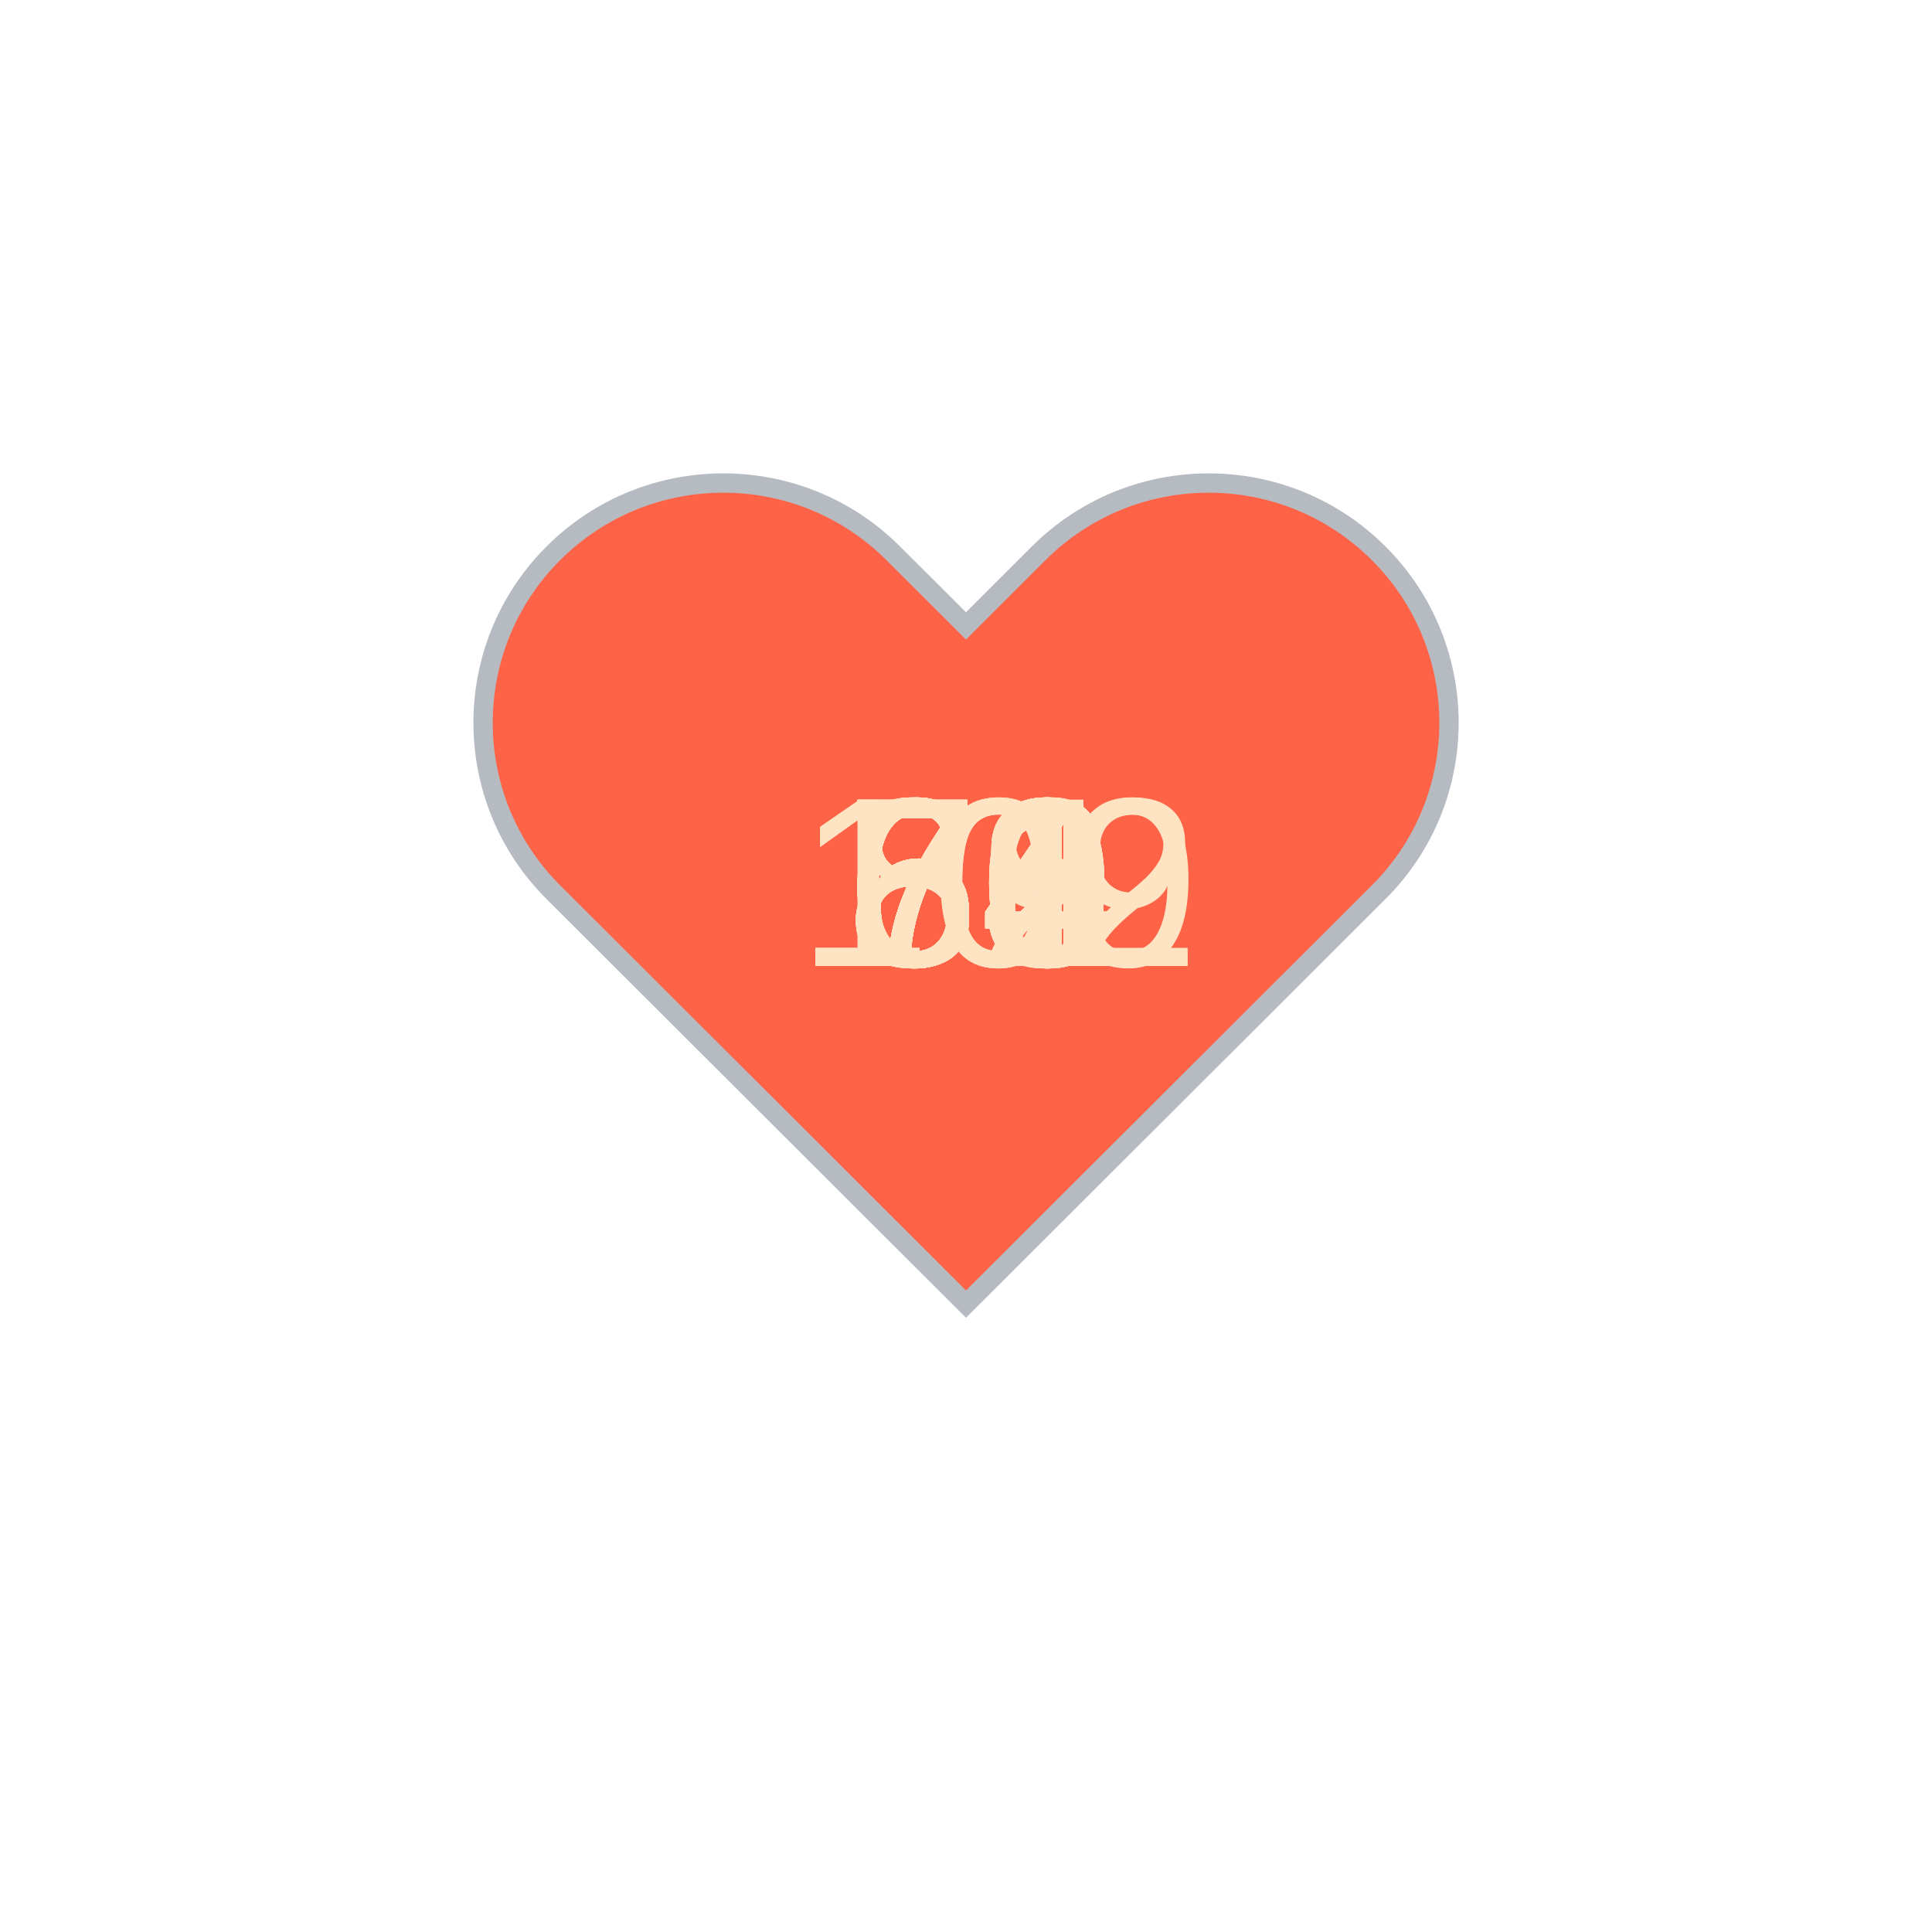
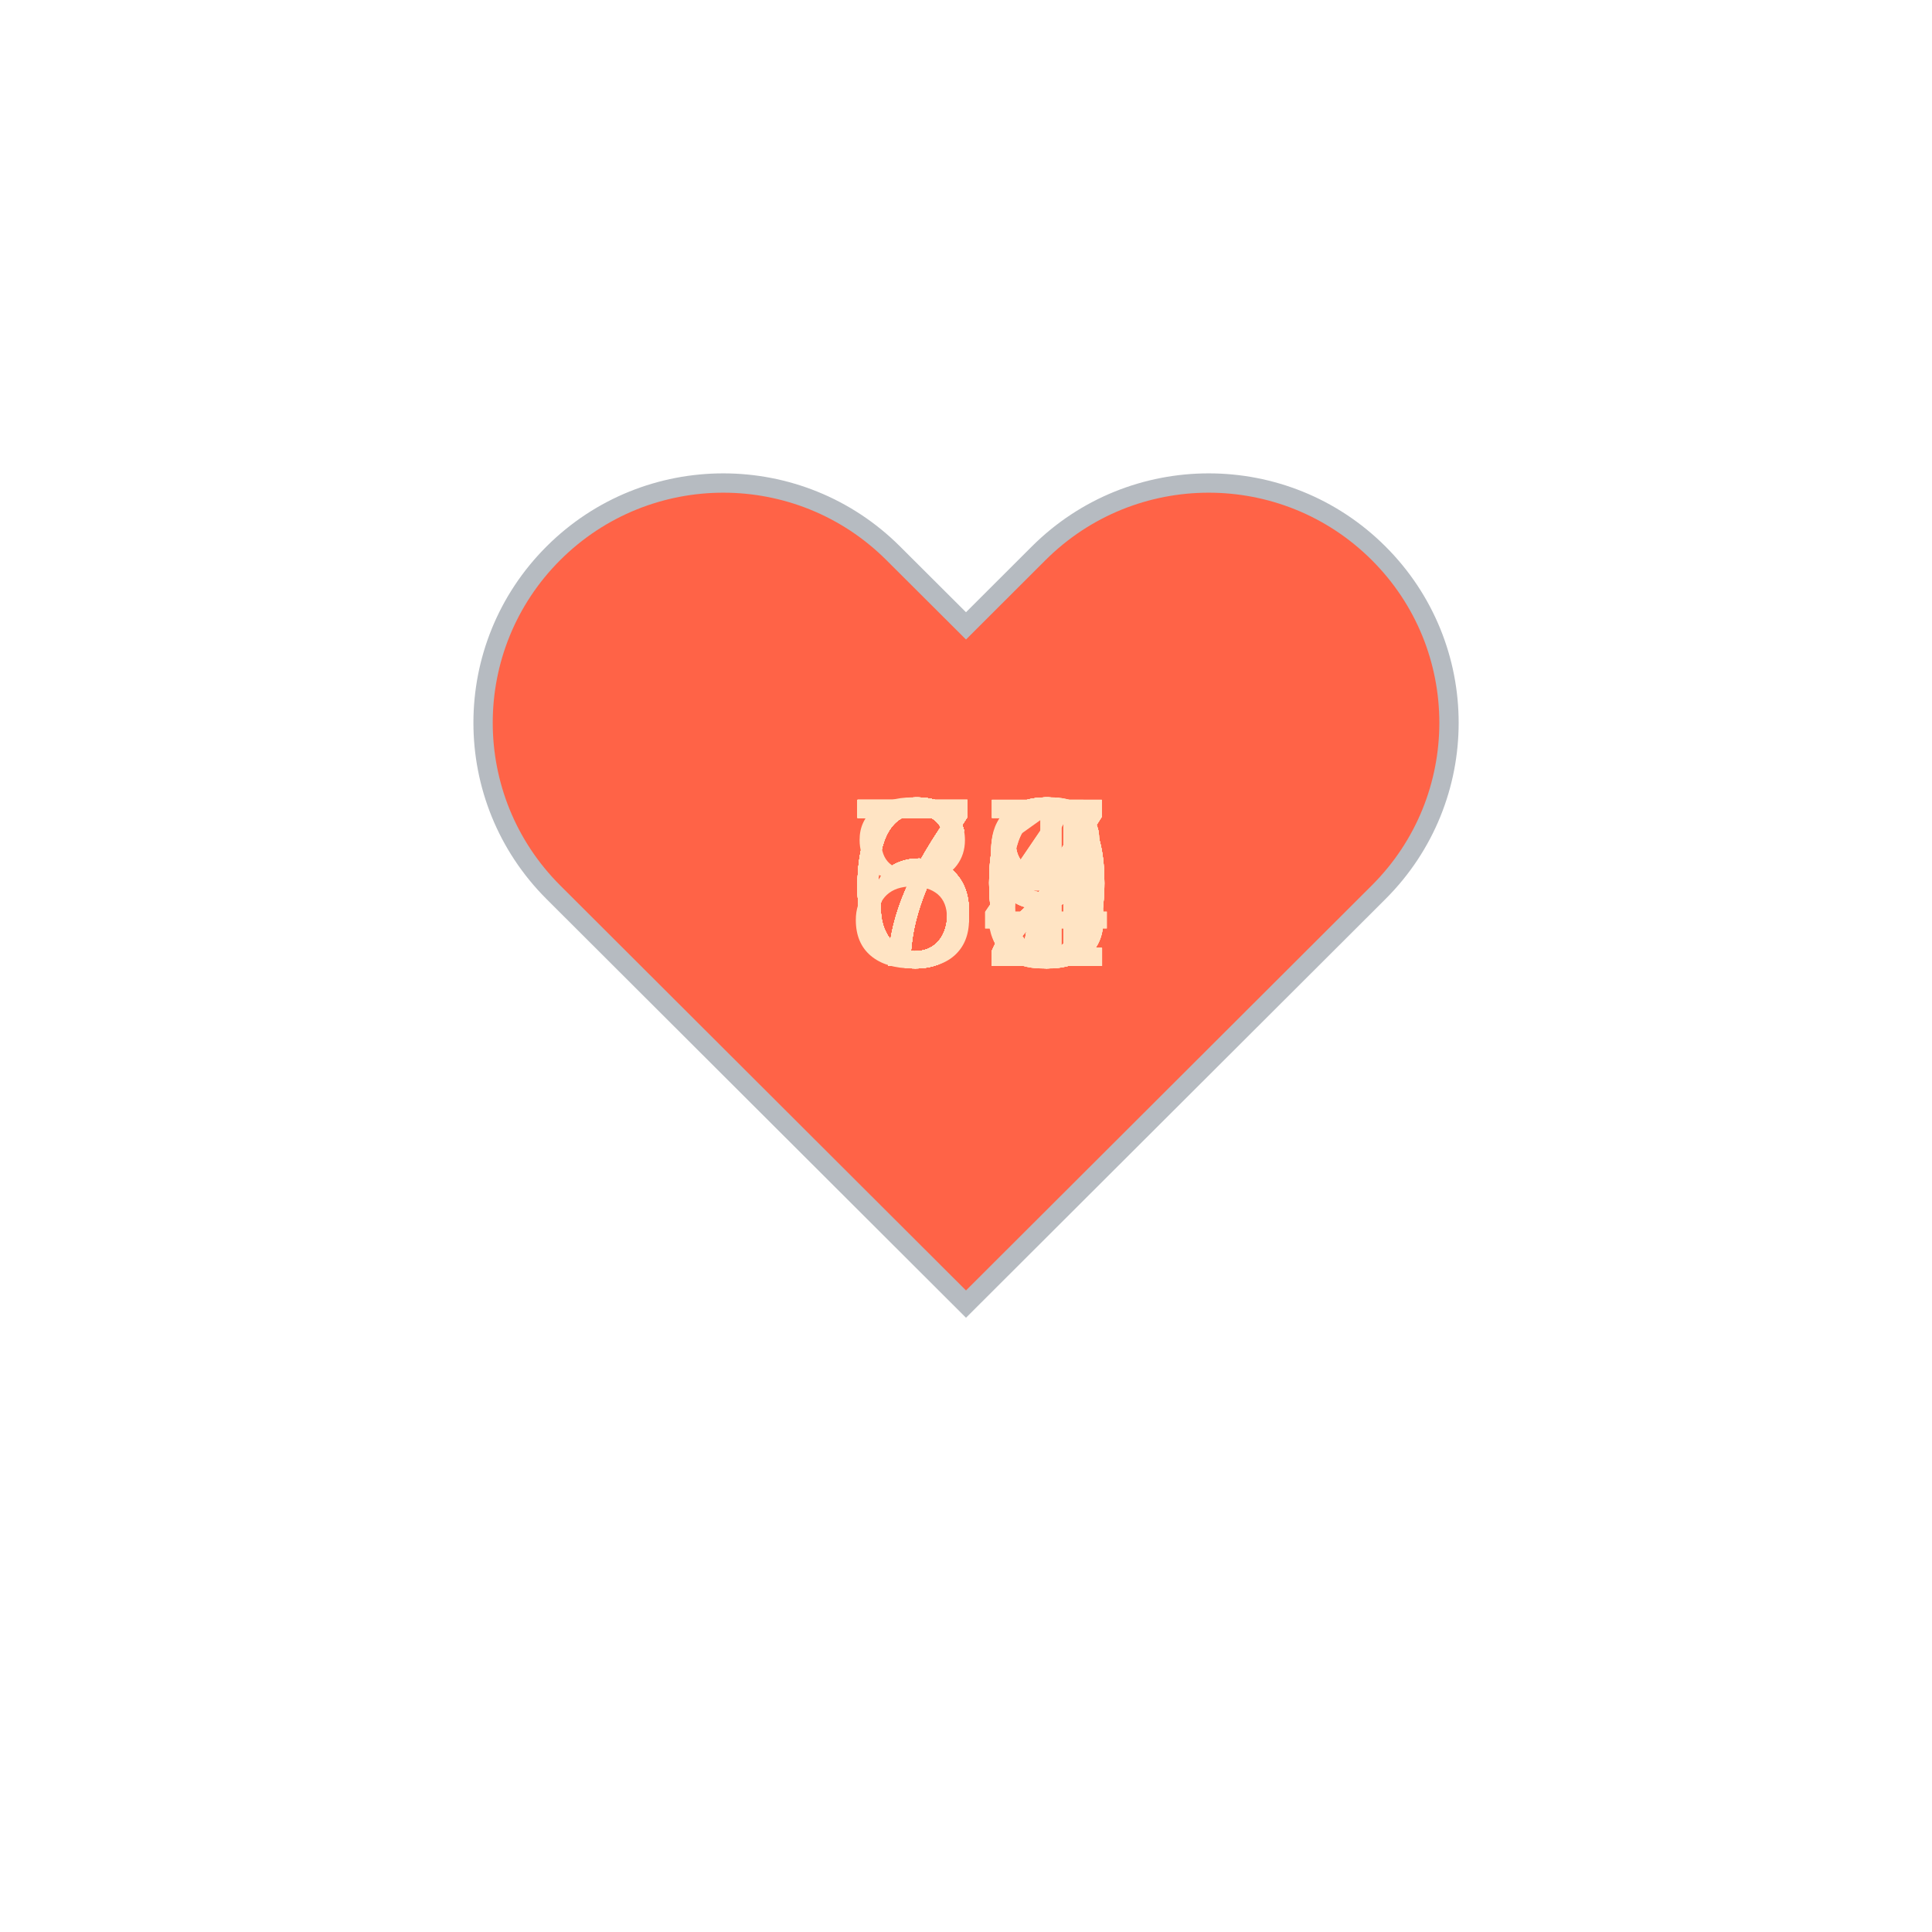
<svg xmlns="http://www.w3.org/2000/svg" baseProfile="full" height="150" version="1.1" viewBox="0,0,200,200" width="150">
  <defs />
  <g transform="translate(100 100)">
    <path d="M92.71,7.27L92.71,7.27c-9.71-9.69-25.46-9.69-35.18,0L50,14.79l-7.54-7.52C32.75-2.42,17-2.42,7.29,7.27v0 c-9.71,9.69-9.71,25.41,0,35.1L50,85l42.71-42.63C102.43,32.68,102.43,16.96,92.71,7.27z" fill="tomato" stroke="#B6BBC1" stroke-width="2" transform="translate(-50 -50)" />
    <animateTransform additive="sum" attributeName="transform" dur="1.2s" repeatCount="indefinite" type="scale" values="1; 1.5; 1.25; 1.5; 1.5; 1;" />
-     <text fill="bisque" style="font-size:25px; font-family:Arial" transform="translate(-12.5 0)">71<animate attributeName="visibility" dur="36.0s" keyTimes="0;0.03;0.07;0.1;0.13;0.17;0.2;0.23;0.27;0.3;0.33;0.37;0.4;0.43;0.47;0.5;0.53;0.57;0.6;0.63;0.67;0.7;0.73;0.77;0.8;0.83;0.87;0.9;0.93;0.97;1.0" repeatCount="indefinite" values="visible;hidden;hidden;hidden;hidden;hidden;hidden;hidden;hidden;hidden;hidden;hidden;hidden;hidden;hidden;hidden;hidden;hidden;hidden;hidden;hidden;hidden;hidden;hidden;hidden;hidden;hidden;hidden;hidden;hidden;hidden" />
+     <text fill="bisque" style="font-size:25px; font-family:Arial" transform="translate(-12.5 0)">70<animate attributeName="visibility" dur="36.0s" keyTimes="0;0.03;0.07;0.1;0.13;0.17;0.2;0.23;0.27;0.3;0.33;0.37;0.4;0.43;0.47;0.5;0.53;0.57;0.6;0.63;0.67;0.7;0.73;0.77;0.8;0.83;0.87;0.9;0.93;0.97;1.0" repeatCount="indefinite" values="visible;hidden;hidden;hidden;hidden;hidden;hidden;hidden;hidden;hidden;hidden;hidden;hidden;hidden;hidden;hidden;hidden;hidden;hidden;hidden;hidden;hidden;hidden;hidden;hidden;hidden;hidden;hidden;hidden;hidden;hidden" />
    </text>
-     <text fill="bisque" style="font-size:25px; font-family:Arial" transform="translate(-12.5 0)">72<animate attributeName="visibility" dur="36.0s" keyTimes="0;0.03;0.07;0.1;0.13;0.17;0.2;0.23;0.27;0.3;0.33;0.37;0.4;0.43;0.47;0.5;0.53;0.57;0.6;0.63;0.67;0.7;0.73;0.77;0.8;0.83;0.87;0.9;0.93;0.97;1.0" repeatCount="indefinite" values="hidden;visible;hidden;hidden;hidden;hidden;hidden;hidden;hidden;hidden;hidden;hidden;hidden;hidden;hidden;hidden;hidden;hidden;hidden;hidden;hidden;hidden;hidden;hidden;hidden;hidden;hidden;hidden;hidden;hidden;hidden" />
+     <text fill="bisque" style="font-size:25px; font-family:Arial" transform="translate(-12.5 0)">73<animate attributeName="visibility" dur="36.0s" keyTimes="0;0.03;0.07;0.1;0.13;0.17;0.2;0.23;0.27;0.3;0.33;0.37;0.4;0.43;0.47;0.5;0.53;0.57;0.6;0.63;0.67;0.7;0.73;0.77;0.8;0.83;0.87;0.9;0.93;0.97;1.0" repeatCount="indefinite" values="hidden;visible;hidden;hidden;hidden;hidden;hidden;hidden;hidden;hidden;hidden;hidden;hidden;hidden;hidden;hidden;hidden;hidden;hidden;hidden;hidden;hidden;hidden;hidden;hidden;hidden;hidden;hidden;hidden;hidden;hidden" />
    </text>
-     <text fill="bisque" style="font-size:25px; font-family:Arial" transform="translate(-12.5 0)">71<animate attributeName="visibility" dur="36.0s" keyTimes="0;0.03;0.07;0.1;0.13;0.17;0.2;0.23;0.27;0.3;0.33;0.37;0.4;0.43;0.47;0.5;0.53;0.57;0.6;0.63;0.67;0.7;0.73;0.77;0.8;0.83;0.87;0.9;0.93;0.97;1.0" repeatCount="indefinite" values="hidden;hidden;visible;hidden;hidden;hidden;hidden;hidden;hidden;hidden;hidden;hidden;hidden;hidden;hidden;hidden;hidden;hidden;hidden;hidden;hidden;hidden;hidden;hidden;hidden;hidden;hidden;hidden;hidden;hidden;hidden" />
+     <text fill="bisque" style="font-size:25px; font-family:Arial" transform="translate(-12.5 0)">66<animate attributeName="visibility" dur="36.0s" keyTimes="0;0.03;0.07;0.1;0.13;0.17;0.2;0.23;0.27;0.3;0.33;0.37;0.4;0.43;0.47;0.5;0.53;0.57;0.6;0.63;0.67;0.7;0.73;0.77;0.8;0.83;0.87;0.9;0.93;0.97;1.0" repeatCount="indefinite" values="hidden;hidden;visible;hidden;hidden;hidden;hidden;hidden;hidden;hidden;hidden;hidden;hidden;hidden;hidden;hidden;hidden;hidden;hidden;hidden;hidden;hidden;hidden;hidden;hidden;hidden;hidden;hidden;hidden;hidden;hidden" />
    </text>
-     <text fill="bisque" style="font-size:25px; font-family:Arial" transform="translate(-12.5 0)">73<animate attributeName="visibility" dur="36.0s" keyTimes="0;0.03;0.07;0.1;0.13;0.17;0.2;0.23;0.27;0.3;0.33;0.37;0.4;0.43;0.47;0.5;0.53;0.57;0.6;0.63;0.67;0.7;0.73;0.77;0.8;0.83;0.87;0.9;0.93;0.97;1.0" repeatCount="indefinite" values="hidden;hidden;hidden;visible;hidden;hidden;hidden;hidden;hidden;hidden;hidden;hidden;hidden;hidden;hidden;hidden;hidden;hidden;hidden;hidden;hidden;hidden;hidden;hidden;hidden;hidden;hidden;hidden;hidden;hidden;hidden" />
+     <text fill="bisque" style="font-size:25px; font-family:Arial" transform="translate(-12.5 0)">71<animate attributeName="visibility" dur="36.0s" keyTimes="0;0.03;0.07;0.1;0.13;0.17;0.2;0.23;0.27;0.3;0.33;0.37;0.4;0.43;0.47;0.5;0.53;0.57;0.6;0.63;0.67;0.7;0.73;0.77;0.8;0.83;0.87;0.9;0.93;0.97;1.0" repeatCount="indefinite" values="hidden;hidden;hidden;visible;hidden;hidden;hidden;hidden;hidden;hidden;hidden;hidden;hidden;hidden;hidden;hidden;hidden;hidden;hidden;hidden;hidden;hidden;hidden;hidden;hidden;hidden;hidden;hidden;hidden;hidden;hidden" />
    </text>
    <text fill="bisque" style="font-size:25px; font-family:Arial" transform="translate(-12.5 0)">72<animate attributeName="visibility" dur="36.0s" keyTimes="0;0.03;0.07;0.1;0.13;0.17;0.2;0.23;0.27;0.3;0.33;0.37;0.4;0.43;0.47;0.5;0.53;0.57;0.6;0.63;0.67;0.7;0.73;0.77;0.8;0.83;0.87;0.9;0.93;0.97;1.0" repeatCount="indefinite" values="hidden;hidden;hidden;hidden;visible;hidden;hidden;hidden;hidden;hidden;hidden;hidden;hidden;hidden;hidden;hidden;hidden;hidden;hidden;hidden;hidden;hidden;hidden;hidden;hidden;hidden;hidden;hidden;hidden;hidden;hidden" />
    </text>
-     <text fill="bisque" style="font-size:25px; font-family:Arial" transform="translate(-12.5 0)">74<animate attributeName="visibility" dur="36.0s" keyTimes="0;0.03;0.07;0.1;0.13;0.17;0.2;0.23;0.27;0.3;0.33;0.37;0.4;0.43;0.47;0.5;0.53;0.57;0.6;0.63;0.67;0.7;0.73;0.77;0.8;0.83;0.87;0.9;0.93;0.97;1.0" repeatCount="indefinite" values="hidden;hidden;hidden;hidden;hidden;visible;hidden;hidden;hidden;hidden;hidden;hidden;hidden;hidden;hidden;hidden;hidden;hidden;hidden;hidden;hidden;hidden;hidden;hidden;hidden;hidden;hidden;hidden;hidden;hidden;hidden" />
+     <text fill="bisque" style="font-size:25px; font-family:Arial" transform="translate(-12.5 0)">72<animate attributeName="visibility" dur="36.0s" keyTimes="0;0.03;0.07;0.1;0.13;0.17;0.2;0.23;0.27;0.3;0.33;0.37;0.4;0.43;0.47;0.5;0.53;0.57;0.6;0.63;0.67;0.7;0.73;0.77;0.8;0.83;0.87;0.9;0.93;0.97;1.0" repeatCount="indefinite" values="hidden;hidden;hidden;hidden;hidden;visible;hidden;hidden;hidden;hidden;hidden;hidden;hidden;hidden;hidden;hidden;hidden;hidden;hidden;hidden;hidden;hidden;hidden;hidden;hidden;hidden;hidden;hidden;hidden;hidden;hidden" />
    </text>
-     <text fill="bisque" style="font-size:25px; font-family:Arial" transform="translate(-12.5 0)">71<animate attributeName="visibility" dur="36.0s" keyTimes="0;0.03;0.07;0.1;0.13;0.17;0.2;0.23;0.27;0.3;0.33;0.37;0.4;0.43;0.47;0.5;0.53;0.57;0.6;0.63;0.67;0.7;0.73;0.77;0.8;0.83;0.87;0.9;0.93;0.97;1.0" repeatCount="indefinite" values="hidden;hidden;hidden;hidden;hidden;hidden;visible;hidden;hidden;hidden;hidden;hidden;hidden;hidden;hidden;hidden;hidden;hidden;hidden;hidden;hidden;hidden;hidden;hidden;hidden;hidden;hidden;hidden;hidden;hidden;hidden" />
+     <text fill="bisque" style="font-size:25px; font-family:Arial" transform="translate(-12.5 0)">72<animate attributeName="visibility" dur="36.0s" keyTimes="0;0.03;0.07;0.1;0.13;0.17;0.2;0.23;0.27;0.3;0.33;0.37;0.4;0.43;0.47;0.5;0.53;0.57;0.6;0.63;0.67;0.7;0.73;0.77;0.8;0.83;0.87;0.9;0.93;0.97;1.0" repeatCount="indefinite" values="hidden;hidden;hidden;hidden;hidden;hidden;visible;hidden;hidden;hidden;hidden;hidden;hidden;hidden;hidden;hidden;hidden;hidden;hidden;hidden;hidden;hidden;hidden;hidden;hidden;hidden;hidden;hidden;hidden;hidden;hidden" />
    </text>
    <text fill="bisque" style="font-size:25px; font-family:Arial" transform="translate(-12.5 0)">70<animate attributeName="visibility" dur="36.0s" keyTimes="0;0.03;0.07;0.1;0.13;0.17;0.2;0.23;0.27;0.3;0.33;0.37;0.4;0.43;0.47;0.5;0.53;0.57;0.6;0.63;0.67;0.7;0.73;0.77;0.8;0.83;0.87;0.9;0.93;0.97;1.0" repeatCount="indefinite" values="hidden;hidden;hidden;hidden;hidden;hidden;hidden;visible;hidden;hidden;hidden;hidden;hidden;hidden;hidden;hidden;hidden;hidden;hidden;hidden;hidden;hidden;hidden;hidden;hidden;hidden;hidden;hidden;hidden;hidden;hidden" />
    </text>
-     <text fill="bisque" style="font-size:25px; font-family:Arial" transform="translate(-12.5 0)">63<animate attributeName="visibility" dur="36.0s" keyTimes="0;0.03;0.07;0.1;0.13;0.17;0.2;0.23;0.27;0.3;0.33;0.37;0.4;0.43;0.47;0.5;0.53;0.57;0.6;0.63;0.67;0.7;0.73;0.77;0.8;0.83;0.87;0.9;0.93;0.97;1.0" repeatCount="indefinite" values="hidden;hidden;hidden;hidden;hidden;hidden;hidden;hidden;visible;hidden;hidden;hidden;hidden;hidden;hidden;hidden;hidden;hidden;hidden;hidden;hidden;hidden;hidden;hidden;hidden;hidden;hidden;hidden;hidden;hidden;hidden" />
+     <text fill="bisque" style="font-size:25px; font-family:Arial" transform="translate(-12.5 0)">67<animate attributeName="visibility" dur="36.0s" keyTimes="0;0.03;0.07;0.1;0.13;0.17;0.2;0.23;0.27;0.3;0.33;0.37;0.4;0.43;0.47;0.5;0.53;0.57;0.6;0.63;0.67;0.7;0.73;0.77;0.8;0.83;0.87;0.9;0.93;0.97;1.0" repeatCount="indefinite" values="hidden;hidden;hidden;hidden;hidden;hidden;hidden;hidden;visible;hidden;hidden;hidden;hidden;hidden;hidden;hidden;hidden;hidden;hidden;hidden;hidden;hidden;hidden;hidden;hidden;hidden;hidden;hidden;hidden;hidden;hidden" />
    </text>
-     <text fill="bisque" style="font-size:25px; font-family:Arial" transform="translate(-12.5 0)">64<animate attributeName="visibility" dur="36.0s" keyTimes="0;0.03;0.07;0.1;0.13;0.17;0.2;0.23;0.27;0.3;0.33;0.37;0.4;0.43;0.47;0.5;0.53;0.57;0.6;0.63;0.67;0.7;0.73;0.77;0.8;0.83;0.87;0.9;0.93;0.97;1.0" repeatCount="indefinite" values="hidden;hidden;hidden;hidden;hidden;hidden;hidden;hidden;hidden;visible;hidden;hidden;hidden;hidden;hidden;hidden;hidden;hidden;hidden;hidden;hidden;hidden;hidden;hidden;hidden;hidden;hidden;hidden;hidden;hidden;hidden" />
+     <text fill="bisque" style="font-size:25px; font-family:Arial" transform="translate(-12.5 0)">69<animate attributeName="visibility" dur="36.0s" keyTimes="0;0.03;0.07;0.1;0.13;0.17;0.2;0.23;0.27;0.3;0.33;0.37;0.4;0.43;0.47;0.5;0.53;0.57;0.6;0.63;0.67;0.7;0.73;0.77;0.8;0.83;0.87;0.9;0.93;0.97;1.0" repeatCount="indefinite" values="hidden;hidden;hidden;hidden;hidden;hidden;hidden;hidden;hidden;visible;hidden;hidden;hidden;hidden;hidden;hidden;hidden;hidden;hidden;hidden;hidden;hidden;hidden;hidden;hidden;hidden;hidden;hidden;hidden;hidden;hidden" />
    </text>
-     <text fill="bisque" style="font-size:25px; font-family:Arial" transform="translate(-12.5 0)">66<animate attributeName="visibility" dur="36.0s" keyTimes="0;0.03;0.07;0.1;0.13;0.17;0.2;0.23;0.27;0.3;0.33;0.37;0.4;0.43;0.47;0.5;0.53;0.57;0.6;0.63;0.67;0.7;0.73;0.77;0.8;0.83;0.87;0.9;0.93;0.97;1.0" repeatCount="indefinite" values="hidden;hidden;hidden;hidden;hidden;hidden;hidden;hidden;hidden;hidden;visible;hidden;hidden;hidden;hidden;hidden;hidden;hidden;hidden;hidden;hidden;hidden;hidden;hidden;hidden;hidden;hidden;hidden;hidden;hidden;hidden" />
+     <text fill="bisque" style="font-size:25px; font-family:Arial" transform="translate(-12.5 0)">68<animate attributeName="visibility" dur="36.0s" keyTimes="0;0.03;0.07;0.1;0.13;0.17;0.2;0.23;0.27;0.3;0.33;0.37;0.4;0.43;0.47;0.5;0.53;0.57;0.6;0.63;0.67;0.7;0.73;0.77;0.8;0.83;0.87;0.9;0.93;0.97;1.0" repeatCount="indefinite" values="hidden;hidden;hidden;hidden;hidden;hidden;hidden;hidden;hidden;hidden;visible;hidden;hidden;hidden;hidden;hidden;hidden;hidden;hidden;hidden;hidden;hidden;hidden;hidden;hidden;hidden;hidden;hidden;hidden;hidden;hidden" />
    </text>
-     <text fill="bisque" style="font-size:25px; font-family:Arial" transform="translate(-12.5 0)">66<animate attributeName="visibility" dur="36.0s" keyTimes="0;0.03;0.07;0.1;0.13;0.17;0.2;0.23;0.27;0.3;0.33;0.37;0.4;0.43;0.47;0.5;0.53;0.57;0.6;0.63;0.67;0.7;0.73;0.77;0.8;0.83;0.87;0.9;0.93;0.97;1.0" repeatCount="indefinite" values="hidden;hidden;hidden;hidden;hidden;hidden;hidden;hidden;hidden;hidden;hidden;visible;hidden;hidden;hidden;hidden;hidden;hidden;hidden;hidden;hidden;hidden;hidden;hidden;hidden;hidden;hidden;hidden;hidden;hidden;hidden" />
+     <text fill="bisque" style="font-size:25px; font-family:Arial" transform="translate(-12.5 0)">67<animate attributeName="visibility" dur="36.0s" keyTimes="0;0.03;0.07;0.1;0.13;0.17;0.2;0.23;0.27;0.3;0.33;0.37;0.4;0.43;0.47;0.5;0.53;0.57;0.6;0.63;0.67;0.7;0.73;0.77;0.8;0.83;0.87;0.9;0.93;0.97;1.0" repeatCount="indefinite" values="hidden;hidden;hidden;hidden;hidden;hidden;hidden;hidden;hidden;hidden;hidden;visible;hidden;hidden;hidden;hidden;hidden;hidden;hidden;hidden;hidden;hidden;hidden;hidden;hidden;hidden;hidden;hidden;hidden;hidden;hidden" />
    </text>
    <text fill="bisque" style="font-size:25px; font-family:Arial" transform="translate(-12.5 0)">68<animate attributeName="visibility" dur="36.0s" keyTimes="0;0.03;0.07;0.1;0.13;0.17;0.2;0.23;0.27;0.3;0.33;0.37;0.4;0.43;0.47;0.5;0.53;0.57;0.6;0.63;0.67;0.7;0.73;0.77;0.8;0.83;0.87;0.9;0.93;0.97;1.0" repeatCount="indefinite" values="hidden;hidden;hidden;hidden;hidden;hidden;hidden;hidden;hidden;hidden;hidden;hidden;visible;hidden;hidden;hidden;hidden;hidden;hidden;hidden;hidden;hidden;hidden;hidden;hidden;hidden;hidden;hidden;hidden;hidden;hidden" />
    </text>
-     <text fill="bisque" style="font-size:25px; font-family:Arial" transform="translate(-12.5 0)">72<animate attributeName="visibility" dur="36.0s" keyTimes="0;0.03;0.07;0.1;0.13;0.17;0.2;0.23;0.27;0.3;0.33;0.37;0.4;0.43;0.47;0.5;0.53;0.57;0.6;0.63;0.67;0.7;0.73;0.77;0.8;0.83;0.87;0.9;0.93;0.97;1.0" repeatCount="indefinite" values="hidden;hidden;hidden;hidden;hidden;hidden;hidden;hidden;hidden;hidden;hidden;hidden;hidden;visible;hidden;hidden;hidden;hidden;hidden;hidden;hidden;hidden;hidden;hidden;hidden;hidden;hidden;hidden;hidden;hidden;hidden" />
+     <text fill="bisque" style="font-size:25px; font-family:Arial" transform="translate(-12.5 0)">70<animate attributeName="visibility" dur="36.0s" keyTimes="0;0.03;0.07;0.1;0.13;0.17;0.2;0.23;0.27;0.3;0.33;0.37;0.4;0.43;0.47;0.5;0.53;0.57;0.6;0.63;0.67;0.7;0.73;0.77;0.8;0.83;0.87;0.9;0.93;0.97;1.0" repeatCount="indefinite" values="hidden;hidden;hidden;hidden;hidden;hidden;hidden;hidden;hidden;hidden;hidden;hidden;hidden;visible;hidden;hidden;hidden;hidden;hidden;hidden;hidden;hidden;hidden;hidden;hidden;hidden;hidden;hidden;hidden;hidden;hidden" />
    </text>
-     <text fill="bisque" style="font-size:25px; font-family:Arial" transform="translate(-12.5 0)">69<animate attributeName="visibility" dur="36.0s" keyTimes="0;0.03;0.07;0.1;0.13;0.17;0.2;0.23;0.27;0.3;0.33;0.37;0.4;0.43;0.47;0.5;0.53;0.57;0.6;0.63;0.67;0.7;0.73;0.77;0.8;0.83;0.87;0.9;0.93;0.97;1.0" repeatCount="indefinite" values="hidden;hidden;hidden;hidden;hidden;hidden;hidden;hidden;hidden;hidden;hidden;hidden;hidden;hidden;visible;hidden;hidden;hidden;hidden;hidden;hidden;hidden;hidden;hidden;hidden;hidden;hidden;hidden;hidden;hidden;hidden" />
+     <text fill="bisque" style="font-size:25px; font-family:Arial" transform="translate(-12.5 0)">67<animate attributeName="visibility" dur="36.0s" keyTimes="0;0.03;0.07;0.1;0.13;0.17;0.2;0.23;0.27;0.3;0.33;0.37;0.4;0.43;0.47;0.5;0.53;0.57;0.6;0.63;0.67;0.7;0.73;0.77;0.8;0.83;0.87;0.9;0.93;0.97;1.0" repeatCount="indefinite" values="hidden;hidden;hidden;hidden;hidden;hidden;hidden;hidden;hidden;hidden;hidden;hidden;hidden;hidden;visible;hidden;hidden;hidden;hidden;hidden;hidden;hidden;hidden;hidden;hidden;hidden;hidden;hidden;hidden;hidden;hidden" />
    </text>
-     <text fill="bisque" style="font-size:25px; font-family:Arial" transform="translate(-12.5 0)">63<animate attributeName="visibility" dur="36.0s" keyTimes="0;0.03;0.07;0.1;0.13;0.17;0.2;0.23;0.27;0.3;0.33;0.37;0.4;0.43;0.47;0.5;0.53;0.57;0.6;0.63;0.67;0.7;0.73;0.77;0.8;0.83;0.87;0.9;0.93;0.97;1.0" repeatCount="indefinite" values="hidden;hidden;hidden;hidden;hidden;hidden;hidden;hidden;hidden;hidden;hidden;hidden;hidden;hidden;hidden;visible;hidden;hidden;hidden;hidden;hidden;hidden;hidden;hidden;hidden;hidden;hidden;hidden;hidden;hidden;hidden" />
+     <text fill="bisque" style="font-size:25px; font-family:Arial" transform="translate(-12.5 0)">67<animate attributeName="visibility" dur="36.0s" keyTimes="0;0.03;0.07;0.1;0.13;0.17;0.2;0.23;0.27;0.3;0.33;0.37;0.4;0.43;0.47;0.5;0.53;0.57;0.6;0.63;0.67;0.7;0.73;0.77;0.8;0.83;0.87;0.9;0.93;0.97;1.0" repeatCount="indefinite" values="hidden;hidden;hidden;hidden;hidden;hidden;hidden;hidden;hidden;hidden;hidden;hidden;hidden;hidden;hidden;visible;hidden;hidden;hidden;hidden;hidden;hidden;hidden;hidden;hidden;hidden;hidden;hidden;hidden;hidden;hidden" />
    </text>
-     <text fill="bisque" style="font-size:25px; font-family:Arial" transform="translate(-12.5 0)">66<animate attributeName="visibility" dur="36.0s" keyTimes="0;0.03;0.07;0.1;0.13;0.17;0.2;0.23;0.27;0.3;0.33;0.37;0.4;0.43;0.47;0.5;0.53;0.57;0.6;0.63;0.67;0.7;0.73;0.77;0.8;0.83;0.87;0.9;0.93;0.97;1.0" repeatCount="indefinite" values="hidden;hidden;hidden;hidden;hidden;hidden;hidden;hidden;hidden;hidden;hidden;hidden;hidden;hidden;hidden;hidden;visible;hidden;hidden;hidden;hidden;hidden;hidden;hidden;hidden;hidden;hidden;hidden;hidden;hidden;hidden" />
+     <text fill="bisque" style="font-size:25px; font-family:Arial" transform="translate(-12.5 0)">70<animate attributeName="visibility" dur="36.0s" keyTimes="0;0.03;0.07;0.1;0.13;0.17;0.2;0.23;0.27;0.3;0.33;0.37;0.4;0.43;0.47;0.5;0.53;0.57;0.6;0.63;0.67;0.7;0.73;0.77;0.8;0.83;0.87;0.9;0.93;0.97;1.0" repeatCount="indefinite" values="hidden;hidden;hidden;hidden;hidden;hidden;hidden;hidden;hidden;hidden;hidden;hidden;hidden;hidden;hidden;hidden;visible;hidden;hidden;hidden;hidden;hidden;hidden;hidden;hidden;hidden;hidden;hidden;hidden;hidden;hidden" />
    </text>
    <text fill="bisque" style="font-size:25px; font-family:Arial" transform="translate(-12.5 0)">70<animate attributeName="visibility" dur="36.0s" keyTimes="0;0.03;0.07;0.1;0.13;0.17;0.2;0.23;0.27;0.3;0.33;0.37;0.4;0.43;0.47;0.5;0.53;0.57;0.6;0.63;0.67;0.7;0.73;0.77;0.8;0.83;0.87;0.9;0.93;0.97;1.0" repeatCount="indefinite" values="hidden;hidden;hidden;hidden;hidden;hidden;hidden;hidden;hidden;hidden;hidden;hidden;hidden;hidden;hidden;hidden;hidden;visible;hidden;hidden;hidden;hidden;hidden;hidden;hidden;hidden;hidden;hidden;hidden;hidden;hidden" />
    </text>
-     <text fill="bisque" style="font-size:25px; font-family:Arial" transform="translate(-12.5 0)">72<animate attributeName="visibility" dur="36.0s" keyTimes="0;0.03;0.07;0.1;0.13;0.17;0.2;0.23;0.27;0.3;0.33;0.37;0.4;0.43;0.47;0.5;0.53;0.57;0.6;0.63;0.67;0.7;0.73;0.77;0.8;0.83;0.87;0.9;0.93;0.97;1.0" repeatCount="indefinite" values="hidden;hidden;hidden;hidden;hidden;hidden;hidden;hidden;hidden;hidden;hidden;hidden;hidden;hidden;hidden;hidden;hidden;hidden;visible;hidden;hidden;hidden;hidden;hidden;hidden;hidden;hidden;hidden;hidden;hidden;hidden" />
+     <text fill="bisque" style="font-size:25px; font-family:Arial" transform="translate(-12.5 0)">67<animate attributeName="visibility" dur="36.0s" keyTimes="0;0.03;0.07;0.1;0.13;0.17;0.2;0.23;0.27;0.3;0.33;0.37;0.4;0.43;0.47;0.5;0.53;0.57;0.6;0.63;0.67;0.7;0.73;0.77;0.8;0.83;0.87;0.9;0.93;0.97;1.0" repeatCount="indefinite" values="hidden;hidden;hidden;hidden;hidden;hidden;hidden;hidden;hidden;hidden;hidden;hidden;hidden;hidden;hidden;hidden;hidden;hidden;visible;hidden;hidden;hidden;hidden;hidden;hidden;hidden;hidden;hidden;hidden;hidden;hidden" />
    </text>
-     <text fill="bisque" style="font-size:25px; font-family:Arial" transform="translate(-12.5 0)">70<animate attributeName="visibility" dur="36.0s" keyTimes="0;0.03;0.07;0.1;0.13;0.17;0.2;0.23;0.27;0.3;0.33;0.37;0.4;0.43;0.47;0.5;0.53;0.57;0.6;0.63;0.67;0.7;0.73;0.77;0.8;0.83;0.87;0.9;0.93;0.97;1.0" repeatCount="indefinite" values="hidden;hidden;hidden;hidden;hidden;hidden;hidden;hidden;hidden;hidden;hidden;hidden;hidden;hidden;hidden;hidden;hidden;hidden;hidden;visible;hidden;hidden;hidden;hidden;hidden;hidden;hidden;hidden;hidden;hidden;hidden" />
+     <text fill="bisque" style="font-size:25px; font-family:Arial" transform="translate(-12.5 0)">68<animate attributeName="visibility" dur="36.0s" keyTimes="0;0.03;0.07;0.1;0.13;0.17;0.2;0.23;0.27;0.3;0.33;0.37;0.4;0.43;0.47;0.5;0.53;0.57;0.6;0.63;0.67;0.7;0.73;0.77;0.8;0.83;0.87;0.9;0.93;0.97;1.0" repeatCount="indefinite" values="hidden;hidden;hidden;hidden;hidden;hidden;hidden;hidden;hidden;hidden;hidden;hidden;hidden;hidden;hidden;hidden;hidden;hidden;hidden;visible;hidden;hidden;hidden;hidden;hidden;hidden;hidden;hidden;hidden;hidden;hidden" />
    </text>
-     <text fill="bisque" style="font-size:25px; font-family:Arial" transform="translate(-12.5 0)">70<animate attributeName="visibility" dur="36.0s" keyTimes="0;0.03;0.07;0.1;0.13;0.17;0.2;0.23;0.27;0.3;0.33;0.37;0.4;0.43;0.47;0.5;0.53;0.57;0.6;0.63;0.67;0.7;0.73;0.77;0.8;0.83;0.87;0.9;0.93;0.97;1.0" repeatCount="indefinite" values="hidden;hidden;hidden;hidden;hidden;hidden;hidden;hidden;hidden;hidden;hidden;hidden;hidden;hidden;hidden;hidden;hidden;hidden;hidden;hidden;visible;hidden;hidden;hidden;hidden;hidden;hidden;hidden;hidden;hidden;hidden" />
+     <text fill="bisque" style="font-size:25px; font-family:Arial" transform="translate(-12.5 0)">69<animate attributeName="visibility" dur="36.0s" keyTimes="0;0.03;0.07;0.1;0.13;0.17;0.2;0.23;0.27;0.3;0.33;0.37;0.4;0.43;0.47;0.5;0.53;0.57;0.6;0.63;0.67;0.7;0.73;0.77;0.8;0.83;0.87;0.9;0.93;0.97;1.0" repeatCount="indefinite" values="hidden;hidden;hidden;hidden;hidden;hidden;hidden;hidden;hidden;hidden;hidden;hidden;hidden;hidden;hidden;hidden;hidden;hidden;hidden;hidden;visible;hidden;hidden;hidden;hidden;hidden;hidden;hidden;hidden;hidden;hidden" />
    </text>
-     <text fill="bisque" style="font-size:25px; font-family:Arial" transform="translate(-12.5 0)">71<animate attributeName="visibility" dur="36.0s" keyTimes="0;0.03;0.07;0.1;0.13;0.17;0.2;0.23;0.27;0.3;0.33;0.37;0.4;0.43;0.47;0.5;0.53;0.57;0.6;0.63;0.67;0.7;0.73;0.77;0.8;0.83;0.87;0.9;0.93;0.97;1.0" repeatCount="indefinite" values="hidden;hidden;hidden;hidden;hidden;hidden;hidden;hidden;hidden;hidden;hidden;hidden;hidden;hidden;hidden;hidden;hidden;hidden;hidden;hidden;hidden;visible;hidden;hidden;hidden;hidden;hidden;hidden;hidden;hidden;hidden" />
+     <text fill="bisque" style="font-size:25px; font-family:Arial" transform="translate(-12.5 0)">70<animate attributeName="visibility" dur="36.0s" keyTimes="0;0.03;0.07;0.1;0.13;0.17;0.2;0.23;0.27;0.3;0.33;0.37;0.4;0.43;0.47;0.5;0.53;0.57;0.6;0.63;0.67;0.7;0.73;0.77;0.8;0.83;0.87;0.9;0.93;0.97;1.0" repeatCount="indefinite" values="hidden;hidden;hidden;hidden;hidden;hidden;hidden;hidden;hidden;hidden;hidden;hidden;hidden;hidden;hidden;hidden;hidden;hidden;hidden;hidden;hidden;visible;hidden;hidden;hidden;hidden;hidden;hidden;hidden;hidden;hidden" />
    </text>
-     <text fill="bisque" style="font-size:25px; font-family:Arial" transform="translate(-12.5 0)">71<animate attributeName="visibility" dur="36.0s" keyTimes="0;0.03;0.07;0.1;0.13;0.17;0.2;0.23;0.27;0.3;0.33;0.37;0.4;0.43;0.47;0.5;0.53;0.57;0.6;0.63;0.67;0.7;0.73;0.77;0.8;0.83;0.87;0.9;0.93;0.97;1.0" repeatCount="indefinite" values="hidden;hidden;hidden;hidden;hidden;hidden;hidden;hidden;hidden;hidden;hidden;hidden;hidden;hidden;hidden;hidden;hidden;hidden;hidden;hidden;hidden;hidden;visible;hidden;hidden;hidden;hidden;hidden;hidden;hidden;hidden" />
+     <text fill="bisque" style="font-size:25px; font-family:Arial" transform="translate(-12.5 0)">64<animate attributeName="visibility" dur="36.0s" keyTimes="0;0.03;0.07;0.1;0.13;0.17;0.2;0.23;0.27;0.3;0.33;0.37;0.4;0.43;0.47;0.5;0.53;0.57;0.6;0.63;0.67;0.7;0.73;0.77;0.8;0.83;0.87;0.9;0.93;0.97;1.0" repeatCount="indefinite" values="hidden;hidden;hidden;hidden;hidden;hidden;hidden;hidden;hidden;hidden;hidden;hidden;hidden;hidden;hidden;hidden;hidden;hidden;hidden;hidden;hidden;hidden;visible;hidden;hidden;hidden;hidden;hidden;hidden;hidden;hidden" />
    </text>
-     <text fill="bisque" style="font-size:25px; font-family:Arial" transform="translate(-17.5 0)">109<animate attributeName="visibility" dur="36.0s" keyTimes="0;0.03;0.07;0.1;0.13;0.17;0.2;0.23;0.27;0.3;0.33;0.37;0.4;0.43;0.47;0.5;0.53;0.57;0.6;0.63;0.67;0.7;0.73;0.77;0.8;0.83;0.87;0.9;0.93;0.97;1.0" repeatCount="indefinite" values="hidden;hidden;hidden;hidden;hidden;hidden;hidden;hidden;hidden;hidden;hidden;hidden;hidden;hidden;hidden;hidden;hidden;hidden;hidden;hidden;hidden;hidden;hidden;visible;hidden;hidden;hidden;hidden;hidden;hidden;hidden" />
+     <text fill="bisque" style="font-size:25px; font-family:Arial" transform="translate(-12.5 0)">70<animate attributeName="visibility" dur="36.0s" keyTimes="0;0.03;0.07;0.1;0.13;0.17;0.2;0.23;0.27;0.3;0.33;0.37;0.4;0.43;0.47;0.5;0.53;0.57;0.6;0.63;0.67;0.7;0.73;0.77;0.8;0.83;0.87;0.9;0.93;0.97;1.0" repeatCount="indefinite" values="hidden;hidden;hidden;hidden;hidden;hidden;hidden;hidden;hidden;hidden;hidden;hidden;hidden;hidden;hidden;hidden;hidden;hidden;hidden;hidden;hidden;hidden;hidden;visible;hidden;hidden;hidden;hidden;hidden;hidden;hidden" />
    </text>
-     <text fill="bisque" style="font-size:25px; font-family:Arial" transform="translate(-12.5 0)">84<animate attributeName="visibility" dur="36.0s" keyTimes="0;0.03;0.07;0.1;0.13;0.17;0.2;0.23;0.27;0.3;0.33;0.37;0.4;0.43;0.47;0.5;0.53;0.57;0.6;0.63;0.67;0.7;0.73;0.77;0.8;0.83;0.87;0.9;0.93;0.97;1.0" repeatCount="indefinite" values="hidden;hidden;hidden;hidden;hidden;hidden;hidden;hidden;hidden;hidden;hidden;hidden;hidden;hidden;hidden;hidden;hidden;hidden;hidden;hidden;hidden;hidden;hidden;hidden;visible;hidden;hidden;hidden;hidden;hidden;hidden" />
+     <text fill="bisque" style="font-size:25px; font-family:Arial" transform="translate(-12.5 0)">68<animate attributeName="visibility" dur="36.0s" keyTimes="0;0.03;0.07;0.1;0.13;0.17;0.2;0.23;0.27;0.3;0.33;0.37;0.4;0.43;0.47;0.5;0.53;0.57;0.6;0.63;0.67;0.7;0.73;0.77;0.8;0.83;0.87;0.9;0.93;0.97;1.0" repeatCount="indefinite" values="hidden;hidden;hidden;hidden;hidden;hidden;hidden;hidden;hidden;hidden;hidden;hidden;hidden;hidden;hidden;hidden;hidden;hidden;hidden;hidden;hidden;hidden;hidden;hidden;visible;hidden;hidden;hidden;hidden;hidden;hidden" />
    </text>
-     <text fill="bisque" style="font-size:25px; font-family:Arial" transform="translate(-12.5 0)">83<animate attributeName="visibility" dur="36.0s" keyTimes="0;0.03;0.07;0.1;0.13;0.17;0.2;0.23;0.27;0.3;0.33;0.37;0.4;0.43;0.47;0.5;0.53;0.57;0.6;0.63;0.67;0.7;0.73;0.77;0.8;0.83;0.87;0.9;0.93;0.97;1.0" repeatCount="indefinite" values="hidden;hidden;hidden;hidden;hidden;hidden;hidden;hidden;hidden;hidden;hidden;hidden;hidden;hidden;hidden;hidden;hidden;hidden;hidden;hidden;hidden;hidden;hidden;hidden;hidden;visible;hidden;hidden;hidden;hidden;hidden" />
+     <text fill="bisque" style="font-size:25px; font-family:Arial" transform="translate(-12.5 0)">69<animate attributeName="visibility" dur="36.0s" keyTimes="0;0.03;0.07;0.1;0.13;0.17;0.2;0.23;0.27;0.3;0.33;0.37;0.4;0.43;0.47;0.5;0.53;0.57;0.6;0.63;0.67;0.7;0.73;0.77;0.8;0.83;0.87;0.9;0.93;0.97;1.0" repeatCount="indefinite" values="hidden;hidden;hidden;hidden;hidden;hidden;hidden;hidden;hidden;hidden;hidden;hidden;hidden;hidden;hidden;hidden;hidden;hidden;hidden;hidden;hidden;hidden;hidden;hidden;hidden;visible;hidden;hidden;hidden;hidden;hidden" />
    </text>
-     <text fill="bisque" style="font-size:25px; font-family:Arial" transform="translate(-12.5 0)">84<animate attributeName="visibility" dur="36.0s" keyTimes="0;0.03;0.07;0.1;0.13;0.17;0.2;0.23;0.27;0.3;0.33;0.37;0.4;0.43;0.47;0.5;0.53;0.57;0.6;0.63;0.67;0.7;0.73;0.77;0.8;0.83;0.87;0.9;0.93;0.97;1.0" repeatCount="indefinite" values="hidden;hidden;hidden;hidden;hidden;hidden;hidden;hidden;hidden;hidden;hidden;hidden;hidden;hidden;hidden;hidden;hidden;hidden;hidden;hidden;hidden;hidden;hidden;hidden;hidden;hidden;visible;hidden;hidden;hidden;hidden" />
+     <text fill="bisque" style="font-size:25px; font-family:Arial" transform="translate(-12.5 0)">72<animate attributeName="visibility" dur="36.0s" keyTimes="0;0.03;0.07;0.1;0.13;0.17;0.2;0.23;0.27;0.3;0.33;0.37;0.4;0.43;0.47;0.5;0.53;0.57;0.6;0.63;0.67;0.7;0.73;0.77;0.8;0.83;0.87;0.9;0.93;0.97;1.0" repeatCount="indefinite" values="hidden;hidden;hidden;hidden;hidden;hidden;hidden;hidden;hidden;hidden;hidden;hidden;hidden;hidden;hidden;hidden;hidden;hidden;hidden;hidden;hidden;hidden;hidden;hidden;hidden;hidden;visible;hidden;hidden;hidden;hidden" />
    </text>
-     <text fill="bisque" style="font-size:25px; font-family:Arial" transform="translate(-12.5 0)">84<animate attributeName="visibility" dur="36.0s" keyTimes="0;0.03;0.07;0.1;0.13;0.17;0.2;0.23;0.27;0.3;0.33;0.37;0.4;0.43;0.47;0.5;0.53;0.57;0.6;0.63;0.67;0.7;0.73;0.77;0.8;0.83;0.87;0.9;0.93;0.97;1.0" repeatCount="indefinite" values="hidden;hidden;hidden;hidden;hidden;hidden;hidden;hidden;hidden;hidden;hidden;hidden;hidden;hidden;hidden;hidden;hidden;hidden;hidden;hidden;hidden;hidden;hidden;hidden;hidden;hidden;hidden;visible;hidden;hidden;hidden" />
+     <text fill="bisque" style="font-size:25px; font-family:Arial" transform="translate(-12.5 0)">66<animate attributeName="visibility" dur="36.0s" keyTimes="0;0.03;0.07;0.1;0.13;0.17;0.2;0.23;0.27;0.3;0.33;0.37;0.4;0.43;0.47;0.5;0.53;0.57;0.6;0.63;0.67;0.7;0.73;0.77;0.8;0.83;0.87;0.9;0.93;0.97;1.0" repeatCount="indefinite" values="hidden;hidden;hidden;hidden;hidden;hidden;hidden;hidden;hidden;hidden;hidden;hidden;hidden;hidden;hidden;hidden;hidden;hidden;hidden;hidden;hidden;hidden;hidden;hidden;hidden;hidden;hidden;visible;hidden;hidden;hidden" />
    </text>
-     <text fill="bisque" style="font-size:25px; font-family:Arial" transform="translate(-12.5 0)">83<animate attributeName="visibility" dur="36.0s" keyTimes="0;0.03;0.07;0.1;0.13;0.17;0.2;0.23;0.27;0.3;0.33;0.37;0.4;0.43;0.47;0.5;0.53;0.57;0.6;0.63;0.67;0.7;0.73;0.77;0.8;0.83;0.87;0.9;0.93;0.97;1.0" repeatCount="indefinite" values="hidden;hidden;hidden;hidden;hidden;hidden;hidden;hidden;hidden;hidden;hidden;hidden;hidden;hidden;hidden;hidden;hidden;hidden;hidden;hidden;hidden;hidden;hidden;hidden;hidden;hidden;hidden;hidden;visible;hidden;hidden" />
+     <text fill="bisque" style="font-size:25px; font-family:Arial" transform="translate(-12.5 0)">72<animate attributeName="visibility" dur="36.0s" keyTimes="0;0.03;0.07;0.1;0.13;0.17;0.2;0.23;0.27;0.3;0.33;0.37;0.4;0.43;0.47;0.5;0.53;0.57;0.6;0.63;0.67;0.7;0.73;0.77;0.8;0.83;0.87;0.9;0.93;0.97;1.0" repeatCount="indefinite" values="hidden;hidden;hidden;hidden;hidden;hidden;hidden;hidden;hidden;hidden;hidden;hidden;hidden;hidden;hidden;hidden;hidden;hidden;hidden;hidden;hidden;hidden;hidden;hidden;hidden;hidden;hidden;hidden;visible;hidden;hidden" />
    </text>
-     <text fill="bisque" style="font-size:25px; font-family:Arial" transform="translate(-17.5 0)">102<animate attributeName="visibility" dur="36.0s" keyTimes="0;0.03;0.07;0.1;0.13;0.17;0.2;0.23;0.27;0.3;0.33;0.37;0.4;0.43;0.47;0.5;0.53;0.57;0.6;0.63;0.67;0.7;0.73;0.77;0.8;0.83;0.87;0.9;0.93;0.97;1.0" repeatCount="indefinite" values="hidden;hidden;hidden;hidden;hidden;hidden;hidden;hidden;hidden;hidden;hidden;hidden;hidden;hidden;hidden;hidden;hidden;hidden;hidden;hidden;hidden;hidden;hidden;hidden;hidden;hidden;hidden;hidden;hidden;visible;hidden" />
+     <text fill="bisque" style="font-size:25px; font-family:Arial" transform="translate(-12.5 0)">84<animate attributeName="visibility" dur="36.0s" keyTimes="0;0.03;0.07;0.1;0.13;0.17;0.2;0.23;0.27;0.3;0.33;0.37;0.4;0.43;0.47;0.5;0.53;0.57;0.6;0.63;0.67;0.7;0.73;0.77;0.8;0.83;0.87;0.9;0.93;0.97;1.0" repeatCount="indefinite" values="hidden;hidden;hidden;hidden;hidden;hidden;hidden;hidden;hidden;hidden;hidden;hidden;hidden;hidden;hidden;hidden;hidden;hidden;hidden;hidden;hidden;hidden;hidden;hidden;hidden;hidden;hidden;hidden;hidden;visible;hidden" />
    </text>
  </g>
</svg>
